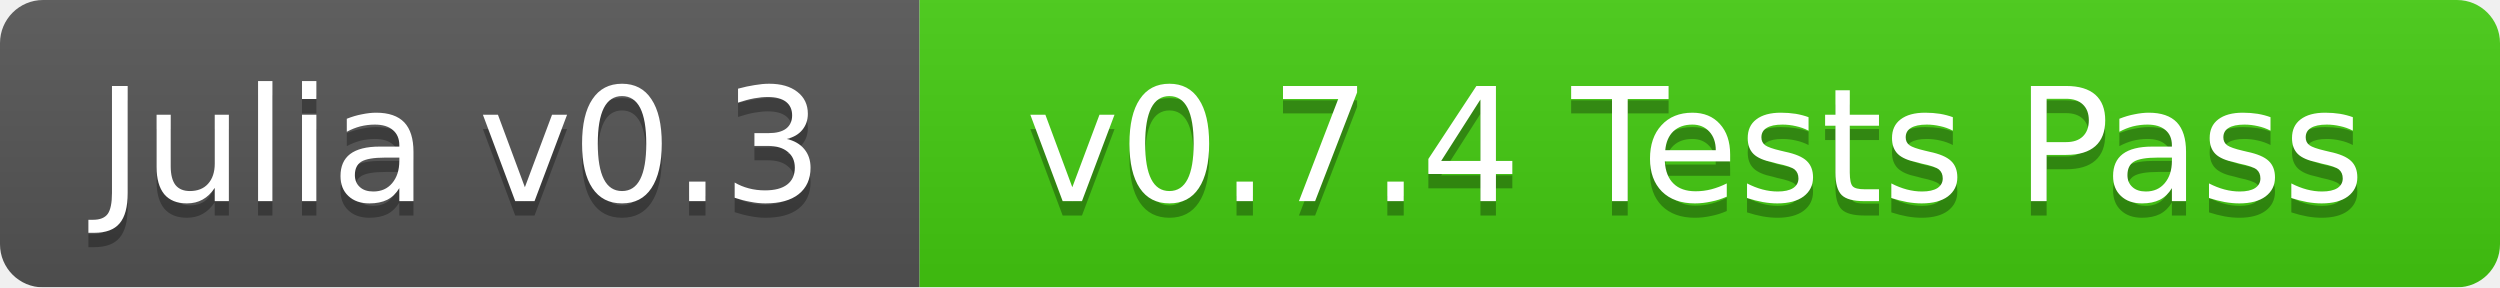
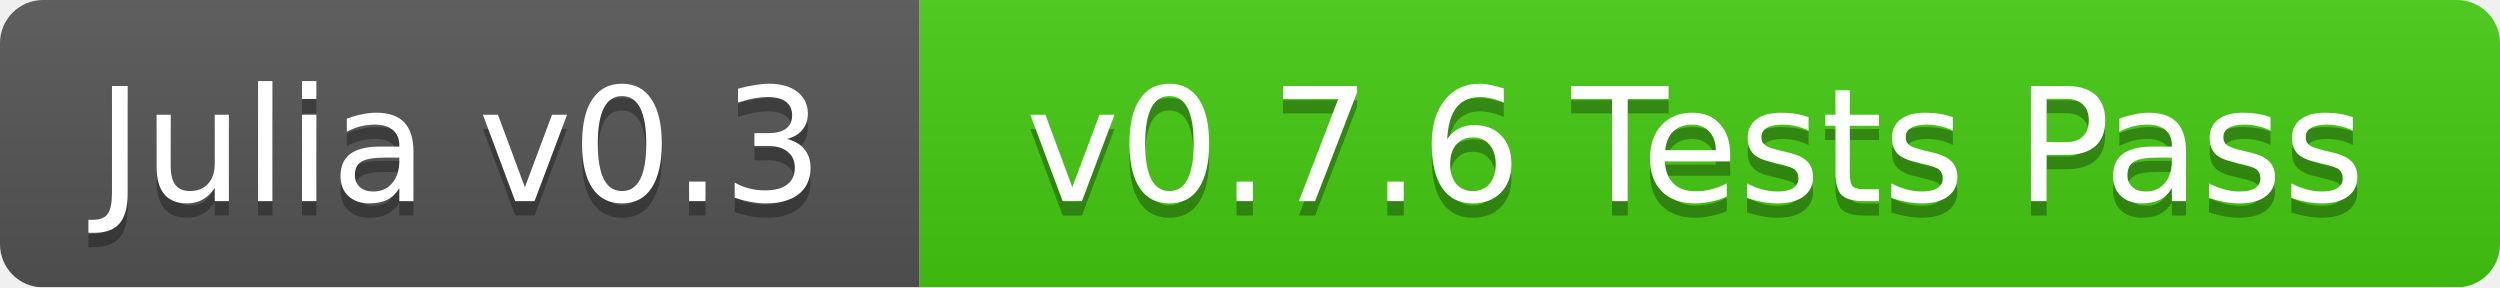
<svg xmlns="http://www.w3.org/2000/svg" width="174" height="20">
  <linearGradient id="b" x2="0" y2="100%">
    <stop offset="0" stop-color="#bbb" stop-opacity=".1" />
    <stop offset="1" stop-opacity=".1" />
  </linearGradient>
  <mask id="a">
    <rect width="174" height="20" rx="3" fill="#fff" />
  </mask>
  <g mask="url(#a)">
    <path fill="#555" d="M0 0h64v20H0z" />
    <path fill="#4c1" d="M64 0h110v20H64z" />
    <path fill="url(#b)" d="M0 0h174v20H0z" />
  </g>
  <g fill="#fff" text-anchor="middle" font-family="DejaVu Sans,Verdana,Geneva,sans-serif" font-size="11">
    <text x="32" y="15" fill="#010101" fill-opacity=".3">Julia v0.3</text>
    <text x="32" y="14">Julia v0.3</text>
-     <text x="118" y="15" fill="#010101" fill-opacity=".3">v0.7.4 Tests Pass</text>
-     <text x="118" y="14">v0.7.4 Tests Pass</text>
+     <text x="118" y="15" fill="#010101" fill-opacity=".3">v0.7.6 Tests Pass</text>
+     <text x="118" y="14">v0.7.6 Tests Pass</text>
  </g>
</svg>
